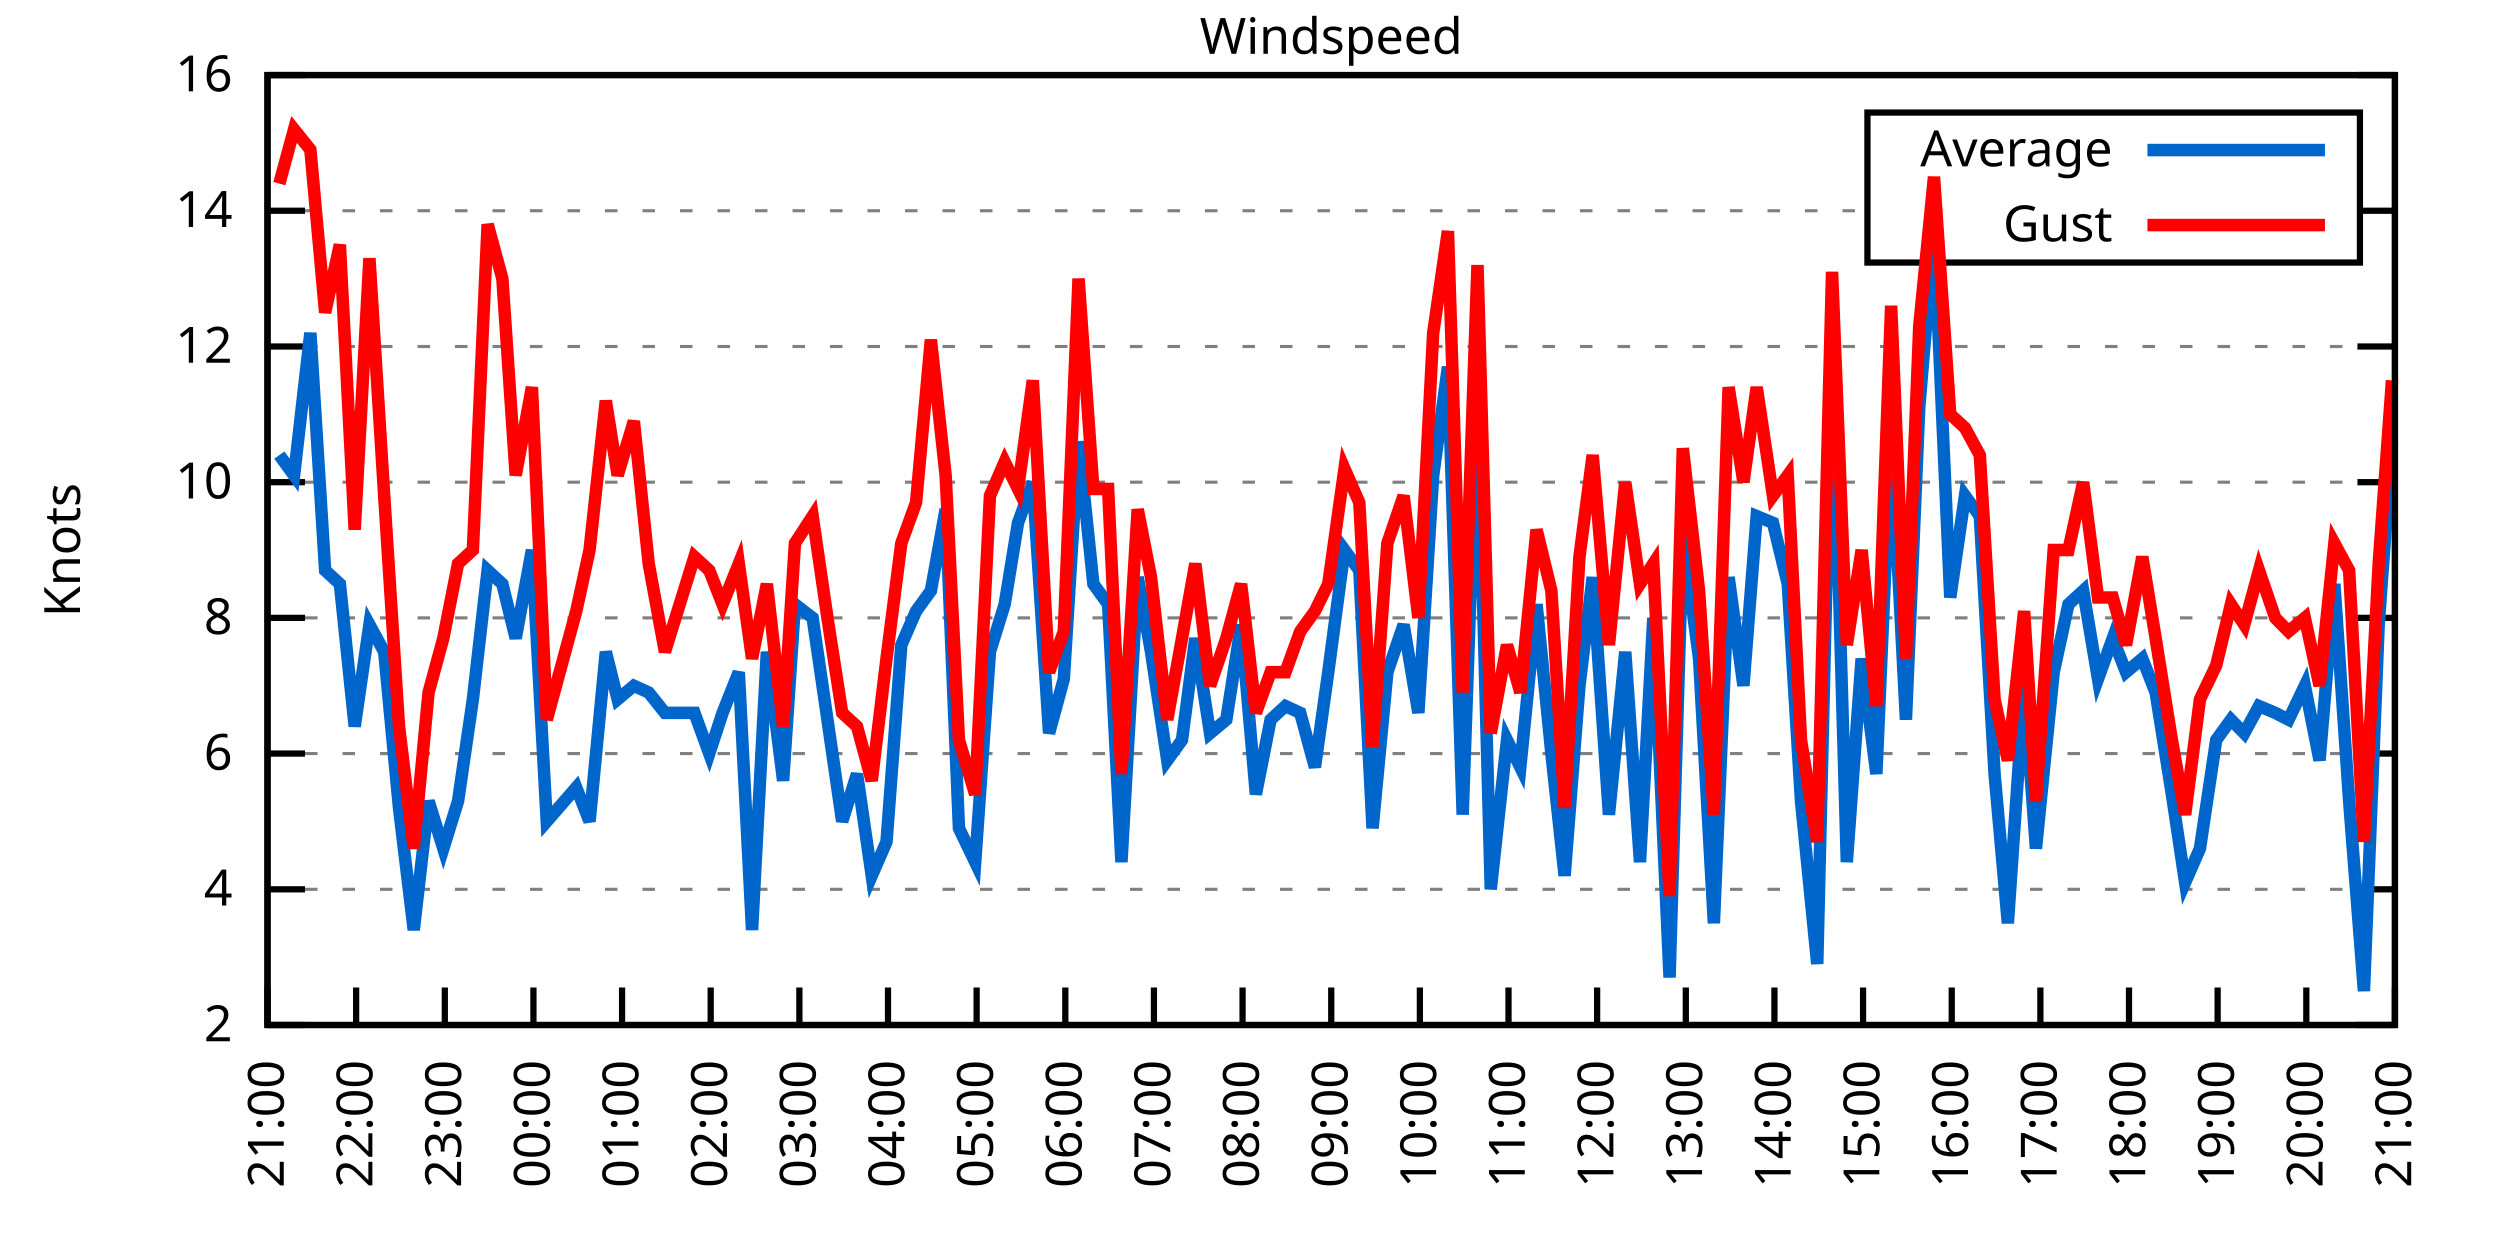
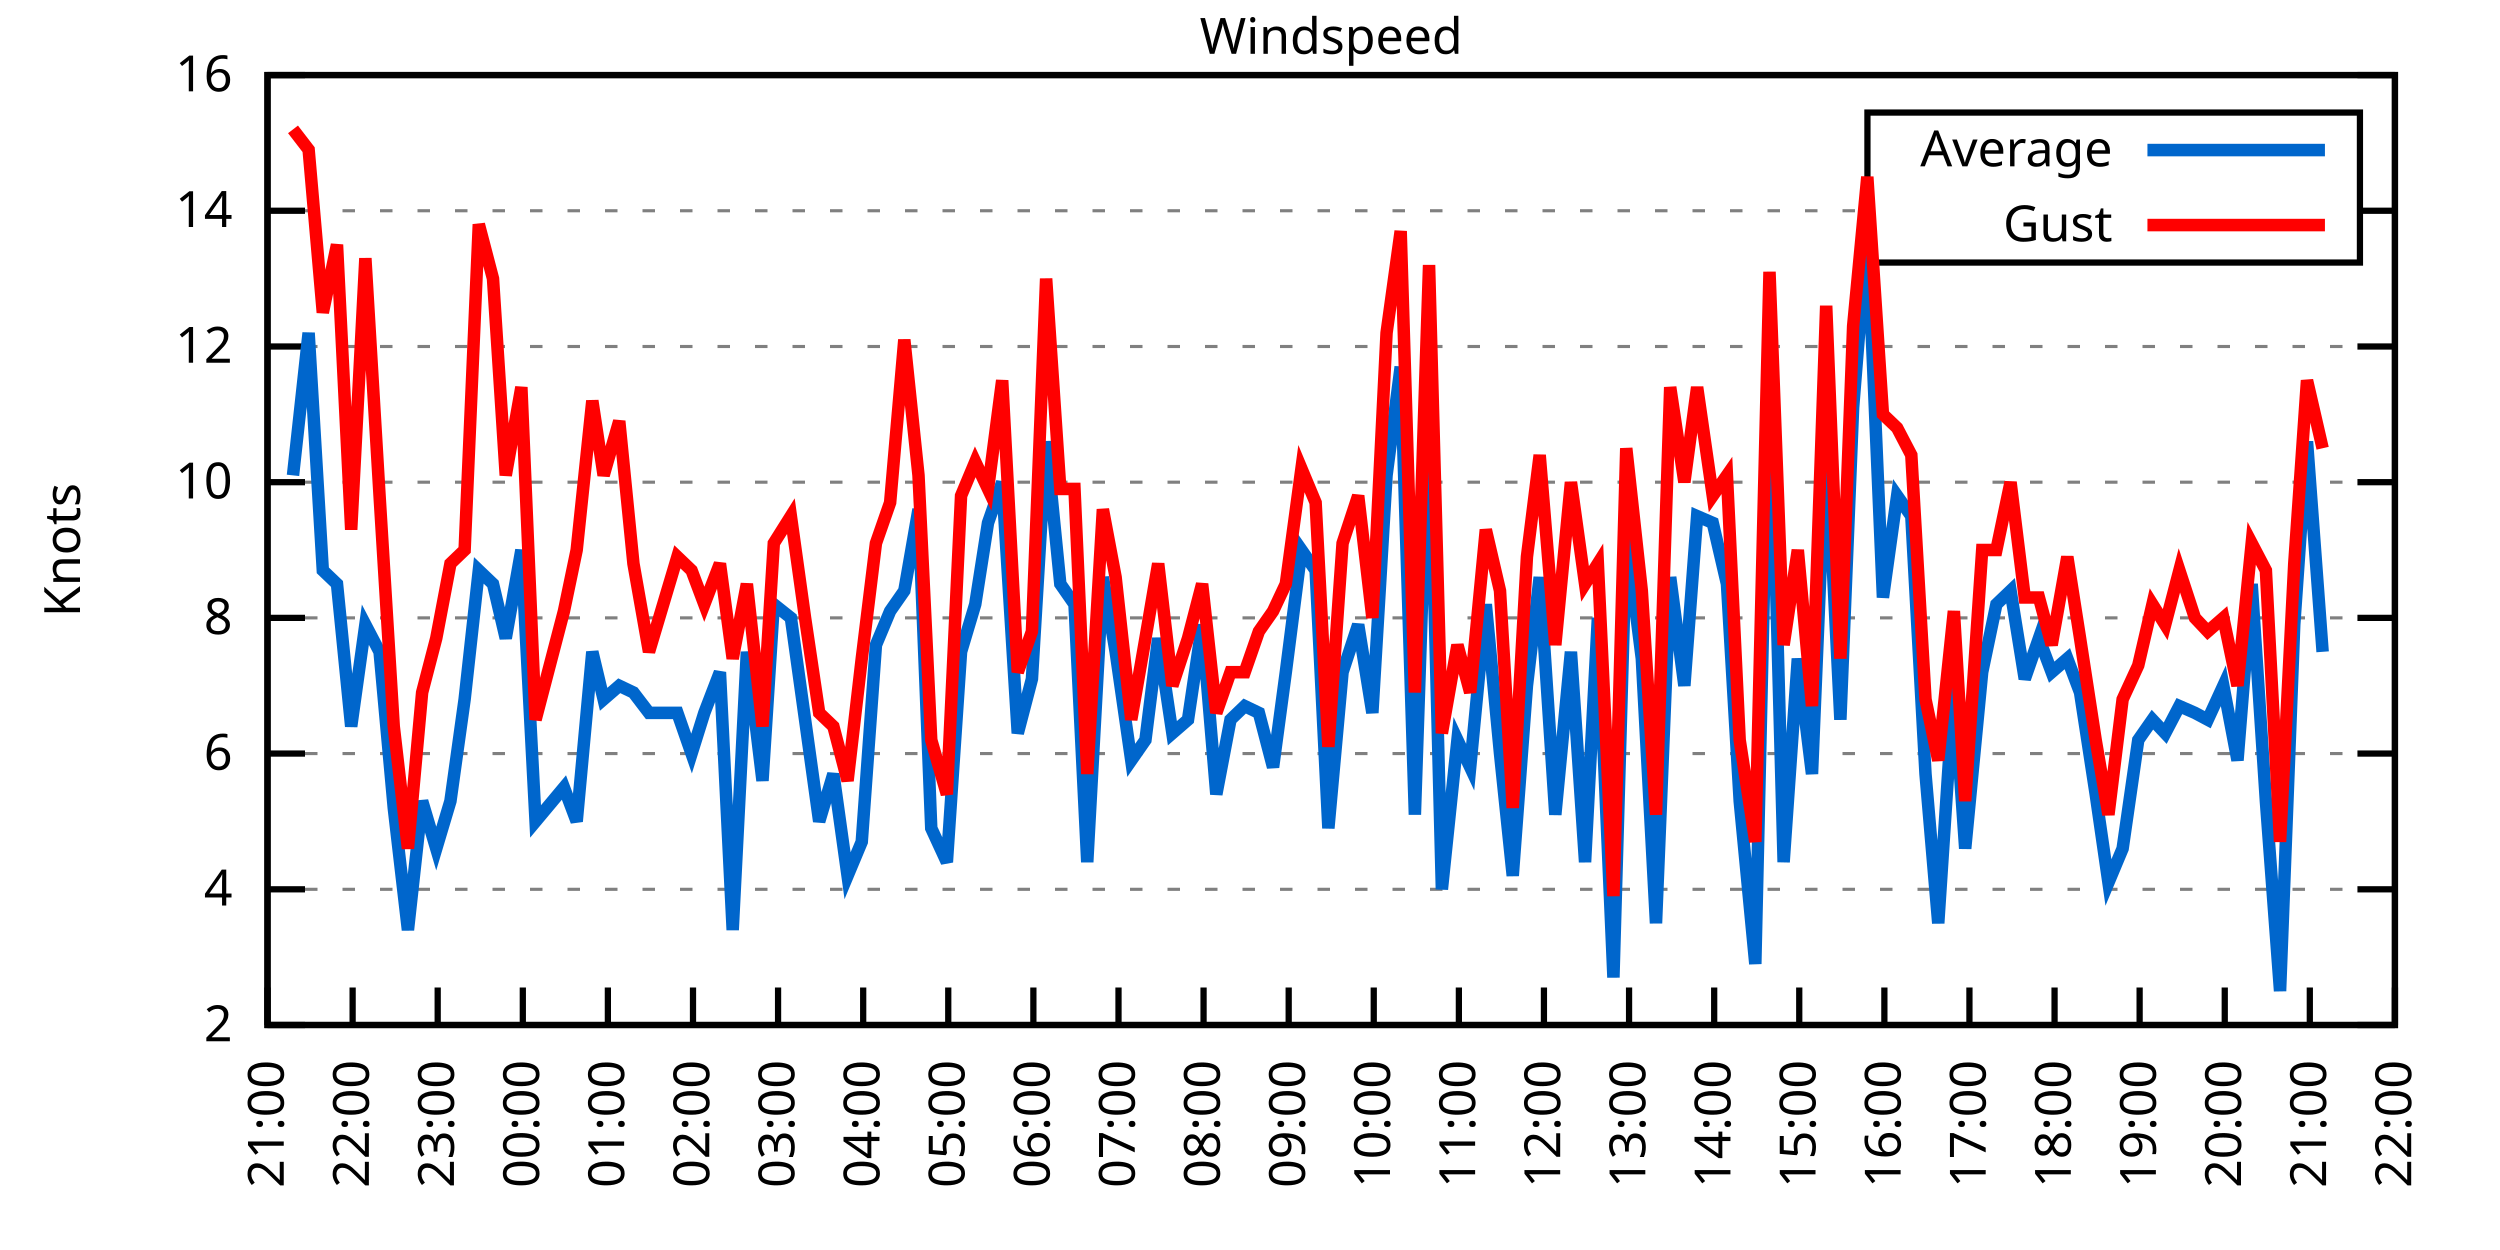
<svg xmlns="http://www.w3.org/2000/svg" xmlns:xlink="http://www.w3.org/1999/xlink" width="400" height="200" viewBox="0 0 400 200">
  <g id="gnuplot_canvas">
    <rect x="0" y="0" width="400" height="200" fill="none" />
    <defs>
      <circle id="gpDot" r="0.5" stroke-width="0.5" stroke="currentColor" />
      <path id="gpPt0" stroke-width="0.333" stroke="currentColor" d="M-1,0 h2 M0,-1 v2" />
      <path id="gpPt1" stroke-width="0.333" stroke="currentColor" d="M-1,-1 L1,1 M1,-1 L-1,1" />
      <path id="gpPt2" stroke-width="0.333" stroke="currentColor" d="M-1,0 L1,0 M0,-1 L0,1 M-1,-1 L1,1 M-1,1 L1,-1" />
      <rect id="gpPt3" stroke-width="0.333" stroke="currentColor" x="-1" y="-1" width="2" height="2" />
      <rect id="gpPt4" stroke-width="0.333" stroke="currentColor" fill="currentColor" x="-1" y="-1" width="2" height="2" />
      <circle id="gpPt5" stroke-width="0.333" stroke="currentColor" cx="0" cy="0" r="1" />
      <use xlink:href="#gpPt5" id="gpPt6" fill="currentColor" stroke="none" />
      <path id="gpPt7" stroke-width="0.333" stroke="currentColor" d="M0,-1.33 L-1.33,0.67 L1.33,0.67 z" />
      <use xlink:href="#gpPt7" id="gpPt8" fill="currentColor" stroke="none" />
      <use xlink:href="#gpPt7" id="gpPt9" stroke="currentColor" transform="rotate(180)" />
      <use xlink:href="#gpPt9" id="gpPt10" fill="currentColor" stroke="none" />
      <use xlink:href="#gpPt3" id="gpPt11" stroke="currentColor" transform="rotate(45)" />
      <use xlink:href="#gpPt11" id="gpPt12" fill="currentColor" stroke="none" />
      <path id="gpPt13" stroke-width="0.333" stroke="currentColor" d="M0,1.330 L1.265,0.411 L0.782,-1.067 L-0.782,-1.076 L-1.265,0.411 z" />
      <use xlink:href="#gpPt13" id="gpPt14" fill="currentColor" stroke="none" />
      <filter id="textbox" filterUnits="objectBoundingBox" x="0" y="0" height="1" width="1">
        <feFlood flood-color="white" flood-opacity="1" result="bgnd" />
        <feComposite in="SourceGraphic" in2="bgnd" operator="atop" />
      </filter>
      <filter id="greybox" filterUnits="objectBoundingBox" x="0" y="0" height="1" width="1">
        <feFlood flood-color="lightgrey" flood-opacity="1" result="grey" />
        <feComposite in="SourceGraphic" in2="grey" operator="atop" />
      </filter>
    </defs>
    <g fill="none" color="white" stroke="currentColor" stroke-width="1.00" stroke-linecap="butt" stroke-linejoin="miter">
</g>
    <g fill="none" color="black" stroke="currentColor" stroke-width="1.00" stroke-linecap="butt" stroke-linejoin="miter">
      <g stroke="none" shape-rendering="crispEdges">
        <polygon fill="rgb(255, 255, 255)" points="42.80,164.00 383.18,164.00 383.18,12.02 42.80,12.02 " />
      </g>
    </g>
    <g fill="none" color="black" stroke="currentColor" stroke-width="1.00" stroke-linecap="butt" stroke-linejoin="miter">
</g>
    <g fill="none" color="black" stroke="black" stroke-width="0.50" stroke-linecap="butt" stroke-linejoin="miter">
</g>
    <g fill="none" color="gray" stroke="currentColor" stroke-width="0.50" stroke-linecap="butt" stroke-linejoin="miter">
      <path stroke="gray" stroke-dasharray="2,4" class="gridline" d="M42.80,164.00 L383.19,164.00  " />
    </g>
    <g fill="none" color="gray" stroke="gray" stroke-width="1.00" stroke-linecap="butt" stroke-linejoin="miter">
</g>
    <g fill="none" color="black" stroke="currentColor" stroke-width="1.00" stroke-linecap="butt" stroke-linejoin="miter">
      <path stroke="black" d="M42.80,164.00 L48.80,164.00 M383.19,164.00 L377.19,164.00  " />
      <g transform="translate(37.20,166.60)" stroke="none" fill="black" font-family="Sans" font-size="8.00" text-anchor="end">
        <text>
          <tspan font-family="Sans"> 2</tspan>
        </text>
      </g>
    </g>
    <g fill="none" color="black" stroke="currentColor" stroke-width="1.00" stroke-linecap="butt" stroke-linejoin="miter">
</g>
    <g fill="none" color="black" stroke="black" stroke-width="0.50" stroke-linecap="butt" stroke-linejoin="miter">
</g>
    <g fill="none" color="gray" stroke="currentColor" stroke-width="0.50" stroke-linecap="butt" stroke-linejoin="miter">
      <path stroke="gray" stroke-dasharray="2,4" class="gridline" d="M42.80,142.29 L383.19,142.29  " />
    </g>
    <g fill="none" color="gray" stroke="gray" stroke-width="1.00" stroke-linecap="butt" stroke-linejoin="miter">
</g>
    <g fill="none" color="black" stroke="currentColor" stroke-width="1.00" stroke-linecap="butt" stroke-linejoin="miter">
      <path stroke="black" d="M42.80,142.29 L48.80,142.29 M383.19,142.29 L377.19,142.29  " />
      <g transform="translate(37.20,144.89)" stroke="none" fill="black" font-family="Sans" font-size="8.00" text-anchor="end">
        <text>
          <tspan font-family="Sans"> 4</tspan>
        </text>
      </g>
    </g>
    <g fill="none" color="black" stroke="currentColor" stroke-width="1.00" stroke-linecap="butt" stroke-linejoin="miter">
</g>
    <g fill="none" color="black" stroke="black" stroke-width="0.50" stroke-linecap="butt" stroke-linejoin="miter">
</g>
    <g fill="none" color="gray" stroke="currentColor" stroke-width="0.50" stroke-linecap="butt" stroke-linejoin="miter">
      <path stroke="gray" stroke-dasharray="2,4" class="gridline" d="M42.80,120.57 L383.19,120.57  " />
    </g>
    <g fill="none" color="gray" stroke="gray" stroke-width="1.00" stroke-linecap="butt" stroke-linejoin="miter">
</g>
    <g fill="none" color="black" stroke="currentColor" stroke-width="1.00" stroke-linecap="butt" stroke-linejoin="miter">
      <path stroke="black" d="M42.80,120.57 L48.80,120.57 M383.19,120.57 L377.19,120.57  " />
      <g transform="translate(37.20,123.17)" stroke="none" fill="black" font-family="Sans" font-size="8.00" text-anchor="end">
        <text>
          <tspan font-family="Sans"> 6</tspan>
        </text>
      </g>
    </g>
    <g fill="none" color="black" stroke="currentColor" stroke-width="1.00" stroke-linecap="butt" stroke-linejoin="miter">
</g>
    <g fill="none" color="black" stroke="black" stroke-width="0.50" stroke-linecap="butt" stroke-linejoin="miter">
</g>
    <g fill="none" color="gray" stroke="currentColor" stroke-width="0.50" stroke-linecap="butt" stroke-linejoin="miter">
      <path stroke="gray" stroke-dasharray="2,4" class="gridline" d="M42.80,98.86 L383.19,98.86  " />
    </g>
    <g fill="none" color="gray" stroke="gray" stroke-width="1.00" stroke-linecap="butt" stroke-linejoin="miter">
</g>
    <g fill="none" color="black" stroke="currentColor" stroke-width="1.00" stroke-linecap="butt" stroke-linejoin="miter">
      <path stroke="black" d="M42.80,98.86 L48.80,98.86 M383.19,98.86 L377.19,98.86  " />
      <g transform="translate(37.20,101.46)" stroke="none" fill="black" font-family="Sans" font-size="8.00" text-anchor="end">
        <text>
          <tspan font-family="Sans"> 8</tspan>
        </text>
      </g>
    </g>
    <g fill="none" color="black" stroke="currentColor" stroke-width="1.00" stroke-linecap="butt" stroke-linejoin="miter">
</g>
    <g fill="none" color="black" stroke="black" stroke-width="0.50" stroke-linecap="butt" stroke-linejoin="miter">
</g>
    <g fill="none" color="gray" stroke="currentColor" stroke-width="0.50" stroke-linecap="butt" stroke-linejoin="miter">
      <path stroke="gray" stroke-dasharray="2,4" class="gridline" d="M42.80,77.15 L383.19,77.15  " />
    </g>
    <g fill="none" color="gray" stroke="gray" stroke-width="1.00" stroke-linecap="butt" stroke-linejoin="miter">
</g>
    <g fill="none" color="black" stroke="currentColor" stroke-width="1.00" stroke-linecap="butt" stroke-linejoin="miter">
      <path stroke="black" d="M42.80,77.15 L48.80,77.15 M383.19,77.15 L377.19,77.15  " />
      <g transform="translate(37.20,79.75)" stroke="none" fill="black" font-family="Sans" font-size="8.00" text-anchor="end">
        <text>
          <tspan font-family="Sans"> 10</tspan>
        </text>
      </g>
    </g>
    <g fill="none" color="black" stroke="currentColor" stroke-width="1.00" stroke-linecap="butt" stroke-linejoin="miter">
</g>
    <g fill="none" color="black" stroke="black" stroke-width="0.50" stroke-linecap="butt" stroke-linejoin="miter">
</g>
    <g fill="none" color="gray" stroke="currentColor" stroke-width="0.50" stroke-linecap="butt" stroke-linejoin="miter">
      <path stroke="gray" stroke-dasharray="2,4" class="gridline" d="M42.80,55.44 L383.19,55.44  " />
    </g>
    <g fill="none" color="gray" stroke="gray" stroke-width="1.00" stroke-linecap="butt" stroke-linejoin="miter">
</g>
    <g fill="none" color="black" stroke="currentColor" stroke-width="1.00" stroke-linecap="butt" stroke-linejoin="miter">
      <path stroke="black" d="M42.80,55.44 L48.80,55.44 M383.19,55.44 L377.19,55.44  " />
      <g transform="translate(37.20,58.04)" stroke="none" fill="black" font-family="Sans" font-size="8.00" text-anchor="end">
        <text>
          <tspan font-family="Sans"> 12</tspan>
        </text>
      </g>
    </g>
    <g fill="none" color="black" stroke="currentColor" stroke-width="1.00" stroke-linecap="butt" stroke-linejoin="miter">
</g>
    <g fill="none" color="black" stroke="black" stroke-width="0.50" stroke-linecap="butt" stroke-linejoin="miter">
</g>
    <g fill="none" color="gray" stroke="currentColor" stroke-width="0.50" stroke-linecap="butt" stroke-linejoin="miter">
      <path stroke="gray" stroke-dasharray="2,4" class="gridline" d="M42.80,33.72 L298.79,33.72 M377.59,33.72 L383.19,33.72  " />
    </g>
    <g fill="none" color="gray" stroke="gray" stroke-width="1.00" stroke-linecap="butt" stroke-linejoin="miter">
</g>
    <g fill="none" color="black" stroke="currentColor" stroke-width="1.00" stroke-linecap="butt" stroke-linejoin="miter">
      <path stroke="black" d="M42.80,33.72 L48.80,33.72 M383.19,33.72 L377.19,33.72  " />
      <g transform="translate(37.20,36.32)" stroke="none" fill="black" font-family="Sans" font-size="8.00" text-anchor="end">
        <text>
          <tspan font-family="Sans"> 14</tspan>
        </text>
      </g>
    </g>
    <g fill="none" color="black" stroke="currentColor" stroke-width="1.00" stroke-linecap="butt" stroke-linejoin="miter">
</g>
    <g fill="none" color="black" stroke="black" stroke-width="0.50" stroke-linecap="butt" stroke-linejoin="miter">
</g>
    <g fill="none" color="gray" stroke="currentColor" stroke-width="0.50" stroke-linecap="butt" stroke-linejoin="miter">
      <path stroke="gray" stroke-dasharray="2,4" class="gridline" d="M42.80,12.01 L383.19,12.01  " />
    </g>
    <g fill="none" color="gray" stroke="gray" stroke-width="1.00" stroke-linecap="butt" stroke-linejoin="miter">
</g>
    <g fill="none" color="black" stroke="currentColor" stroke-width="1.00" stroke-linecap="butt" stroke-linejoin="miter">
      <path stroke="black" d="M42.80,12.01 L48.80,12.01 M383.19,12.01 L377.19,12.01  " />
      <g transform="translate(37.20,14.61)" stroke="none" fill="black" font-family="Sans" font-size="8.00" text-anchor="end">
        <text>
          <tspan font-family="Sans"> 16</tspan>
        </text>
      </g>
    </g>
    <g fill="none" color="black" stroke="currentColor" stroke-width="1.00" stroke-linecap="butt" stroke-linejoin="miter">
      <path stroke="black" d="M42.80,164.00 L42.80,158.00  " />
      <g transform="translate(45.40,169.60) rotate(270.00)" stroke="none" fill="black" font-family="Sans" font-size="8.00" text-anchor="end">
        <text>
          <tspan font-family="Sans">21:00</tspan>
        </text>
      </g>
    </g>
    <g fill="none" color="black" stroke="currentColor" stroke-width="1.00" stroke-linecap="butt" stroke-linejoin="miter">
-       <path stroke="black" d="M56.98,164.00 L56.98,158.00  " />
-       <g transform="translate(59.58,169.60) rotate(270.00)" stroke="none" fill="black" font-family="Sans" font-size="8.00" text-anchor="end">
+       <path stroke="black" d="M56.42,164.00 L56.42,158.00  " />
+       <g transform="translate(59.02,169.60) rotate(270.00)" stroke="none" fill="black" font-family="Sans" font-size="8.00" text-anchor="end">
        <text>
          <tspan font-family="Sans">22:00</tspan>
        </text>
      </g>
    </g>
    <g fill="none" color="black" stroke="currentColor" stroke-width="1.00" stroke-linecap="butt" stroke-linejoin="miter">
-       <path stroke="black" d="M71.17,164.00 L71.17,158.00  " />
-       <g transform="translate(73.77,169.60) rotate(270.00)" stroke="none" fill="black" font-family="Sans" font-size="8.00" text-anchor="end">
+       <path stroke="black" d="M70.03,164.00 L70.03,158.00  " />
+       <g transform="translate(72.63,169.60) rotate(270.00)" stroke="none" fill="black" font-family="Sans" font-size="8.00" text-anchor="end">
        <text>
          <tspan font-family="Sans">23:00</tspan>
        </text>
      </g>
    </g>
    <g fill="none" color="black" stroke="currentColor" stroke-width="1.00" stroke-linecap="butt" stroke-linejoin="miter">
-       <path stroke="black" d="M85.35,164.00 L85.35,158.00  " />
-       <g transform="translate(87.95,169.60) rotate(270.00)" stroke="none" fill="black" font-family="Sans" font-size="8.00" text-anchor="end">
+       <path stroke="black" d="M83.65,164.00 L83.65,158.00  " />
+       <g transform="translate(86.25,169.60) rotate(270.00)" stroke="none" fill="black" font-family="Sans" font-size="8.00" text-anchor="end">
        <text>
          <tspan font-family="Sans">00:00</tspan>
        </text>
      </g>
    </g>
    <g fill="none" color="black" stroke="currentColor" stroke-width="1.00" stroke-linecap="butt" stroke-linejoin="miter">
-       <path stroke="black" d="M99.53,164.00 L99.53,158.00  " />
-       <g transform="translate(102.13,169.60) rotate(270.00)" stroke="none" fill="black" font-family="Sans" font-size="8.00" text-anchor="end">
+       <path stroke="black" d="M97.26,164.00 L97.26,158.00  " />
+       <g transform="translate(99.86,169.60) rotate(270.00)" stroke="none" fill="black" font-family="Sans" font-size="8.00" text-anchor="end">
        <text>
          <tspan font-family="Sans">01:00</tspan>
        </text>
      </g>
    </g>
    <g fill="none" color="black" stroke="currentColor" stroke-width="1.00" stroke-linecap="butt" stroke-linejoin="miter">
-       <path stroke="black" d="M113.71,164.00 L113.71,158.00  " />
-       <g transform="translate(116.31,169.60) rotate(270.00)" stroke="none" fill="black" font-family="Sans" font-size="8.00" text-anchor="end">
+       <path stroke="black" d="M110.88,164.00 L110.88,158.00  " />
+       <g transform="translate(113.48,169.60) rotate(270.00)" stroke="none" fill="black" font-family="Sans" font-size="8.00" text-anchor="end">
        <text>
          <tspan font-family="Sans">02:00</tspan>
        </text>
      </g>
    </g>
    <g fill="none" color="black" stroke="currentColor" stroke-width="1.00" stroke-linecap="butt" stroke-linejoin="miter">
-       <path stroke="black" d="M127.90,164.00 L127.90,158.00  " />
-       <g transform="translate(130.50,169.60) rotate(270.00)" stroke="none" fill="black" font-family="Sans" font-size="8.00" text-anchor="end">
+       <path stroke="black" d="M124.49,164.00 L124.49,158.00  " />
+       <g transform="translate(127.09,169.60) rotate(270.00)" stroke="none" fill="black" font-family="Sans" font-size="8.00" text-anchor="end">
        <text>
          <tspan font-family="Sans">03:00</tspan>
        </text>
      </g>
    </g>
    <g fill="none" color="black" stroke="currentColor" stroke-width="1.00" stroke-linecap="butt" stroke-linejoin="miter">
-       <path stroke="black" d="M142.08,164.00 L142.08,158.00  " />
-       <g transform="translate(144.68,169.60) rotate(270.00)" stroke="none" fill="black" font-family="Sans" font-size="8.00" text-anchor="end">
+       <path stroke="black" d="M138.11,164.00 L138.11,158.00  " />
+       <g transform="translate(140.71,169.60) rotate(270.00)" stroke="none" fill="black" font-family="Sans" font-size="8.00" text-anchor="end">
        <text>
          <tspan font-family="Sans">04:00</tspan>
        </text>
      </g>
    </g>
    <g fill="none" color="black" stroke="currentColor" stroke-width="1.00" stroke-linecap="butt" stroke-linejoin="miter">
-       <path stroke="black" d="M156.26,164.00 L156.26,158.00  " />
-       <g transform="translate(158.86,169.60) rotate(270.00)" stroke="none" fill="black" font-family="Sans" font-size="8.00" text-anchor="end">
+       <path stroke="black" d="M151.72,164.00 L151.72,158.00  " />
+       <g transform="translate(154.32,169.60) rotate(270.00)" stroke="none" fill="black" font-family="Sans" font-size="8.00" text-anchor="end">
        <text>
          <tspan font-family="Sans">05:00</tspan>
        </text>
      </g>
    </g>
    <g fill="none" color="black" stroke="currentColor" stroke-width="1.00" stroke-linecap="butt" stroke-linejoin="miter">
-       <path stroke="black" d="M170.45,164.00 L170.45,158.00  " />
-       <g transform="translate(173.05,169.60) rotate(270.00)" stroke="none" fill="black" font-family="Sans" font-size="8.00" text-anchor="end">
+       <path stroke="black" d="M165.34,164.00 L165.34,158.00  " />
+       <g transform="translate(167.94,169.60) rotate(270.00)" stroke="none" fill="black" font-family="Sans" font-size="8.00" text-anchor="end">
        <text>
          <tspan font-family="Sans">06:00</tspan>
        </text>
      </g>
    </g>
    <g fill="none" color="black" stroke="currentColor" stroke-width="1.00" stroke-linecap="butt" stroke-linejoin="miter">
-       <path stroke="black" d="M184.63,164.00 L184.63,158.00  " />
-       <g transform="translate(187.23,169.60) rotate(270.00)" stroke="none" fill="black" font-family="Sans" font-size="8.00" text-anchor="end">
+       <path stroke="black" d="M178.96,164.00 L178.96,158.00  " />
+       <g transform="translate(181.56,169.60) rotate(270.00)" stroke="none" fill="black" font-family="Sans" font-size="8.00" text-anchor="end">
        <text>
          <tspan font-family="Sans">07:00</tspan>
        </text>
      </g>
    </g>
    <g fill="none" color="black" stroke="currentColor" stroke-width="1.00" stroke-linecap="butt" stroke-linejoin="miter">
-       <path stroke="black" d="M198.81,164.00 L198.81,158.00  " />
-       <g transform="translate(201.41,169.60) rotate(270.00)" stroke="none" fill="black" font-family="Sans" font-size="8.00" text-anchor="end">
+       <path stroke="black" d="M192.57,164.00 L192.57,158.00  " />
+       <g transform="translate(195.17,169.60) rotate(270.00)" stroke="none" fill="black" font-family="Sans" font-size="8.00" text-anchor="end">
        <text>
          <tspan font-family="Sans">08:00</tspan>
        </text>
      </g>
    </g>
    <g fill="none" color="black" stroke="currentColor" stroke-width="1.00" stroke-linecap="butt" stroke-linejoin="miter">
-       <path stroke="black" d="M213.00,164.00 L213.00,158.00  " />
-       <g transform="translate(215.60,169.60) rotate(270.00)" stroke="none" fill="black" font-family="Sans" font-size="8.00" text-anchor="end">
+       <path stroke="black" d="M206.19,164.00 L206.19,158.00  " />
+       <g transform="translate(208.79,169.60) rotate(270.00)" stroke="none" fill="black" font-family="Sans" font-size="8.00" text-anchor="end">
        <text>
          <tspan font-family="Sans">09:00</tspan>
        </text>
      </g>
    </g>
    <g fill="none" color="black" stroke="currentColor" stroke-width="1.00" stroke-linecap="butt" stroke-linejoin="miter">
-       <path stroke="black" d="M227.18,164.00 L227.18,158.00  " />
-       <g transform="translate(229.78,169.60) rotate(270.00)" stroke="none" fill="black" font-family="Sans" font-size="8.00" text-anchor="end">
+       <path stroke="black" d="M219.80,164.00 L219.80,158.00  " />
+       <g transform="translate(222.40,169.60) rotate(270.00)" stroke="none" fill="black" font-family="Sans" font-size="8.00" text-anchor="end">
        <text>
          <tspan font-family="Sans">10:00</tspan>
        </text>
      </g>
    </g>
    <g fill="none" color="black" stroke="currentColor" stroke-width="1.00" stroke-linecap="butt" stroke-linejoin="miter">
-       <path stroke="black" d="M241.36,164.00 L241.36,158.00  " />
-       <g transform="translate(243.96,169.60) rotate(270.00)" stroke="none" fill="black" font-family="Sans" font-size="8.00" text-anchor="end">
+       <path stroke="black" d="M233.42,164.00 L233.42,158.00  " />
+       <g transform="translate(236.02,169.60) rotate(270.00)" stroke="none" fill="black" font-family="Sans" font-size="8.00" text-anchor="end">
        <text>
          <tspan font-family="Sans">11:00</tspan>
        </text>
      </g>
    </g>
    <g fill="none" color="black" stroke="currentColor" stroke-width="1.00" stroke-linecap="butt" stroke-linejoin="miter">
-       <path stroke="black" d="M255.54,164.00 L255.54,158.00  " />
-       <g transform="translate(258.14,169.60) rotate(270.00)" stroke="none" fill="black" font-family="Sans" font-size="8.00" text-anchor="end">
+       <path stroke="black" d="M247.03,164.00 L247.03,158.00  " />
+       <g transform="translate(249.63,169.60) rotate(270.00)" stroke="none" fill="black" font-family="Sans" font-size="8.00" text-anchor="end">
        <text>
          <tspan font-family="Sans">12:00</tspan>
        </text>
      </g>
    </g>
    <g fill="none" color="black" stroke="currentColor" stroke-width="1.00" stroke-linecap="butt" stroke-linejoin="miter">
-       <path stroke="black" d="M269.73,164.00 L269.73,158.00  " />
-       <g transform="translate(272.33,169.60) rotate(270.00)" stroke="none" fill="black" font-family="Sans" font-size="8.00" text-anchor="end">
+       <path stroke="black" d="M260.65,164.00 L260.65,158.00  " />
+       <g transform="translate(263.25,169.60) rotate(270.00)" stroke="none" fill="black" font-family="Sans" font-size="8.00" text-anchor="end">
        <text>
          <tspan font-family="Sans">13:00</tspan>
        </text>
      </g>
    </g>
    <g fill="none" color="black" stroke="currentColor" stroke-width="1.00" stroke-linecap="butt" stroke-linejoin="miter">
-       <path stroke="black" d="M283.91,164.00 L283.91,158.00  " />
-       <g transform="translate(286.51,169.60) rotate(270.00)" stroke="none" fill="black" font-family="Sans" font-size="8.00" text-anchor="end">
+       <path stroke="black" d="M274.27,164.00 L274.27,158.00  " />
+       <g transform="translate(276.87,169.60) rotate(270.00)" stroke="none" fill="black" font-family="Sans" font-size="8.00" text-anchor="end">
        <text>
          <tspan font-family="Sans">14:00</tspan>
        </text>
      </g>
    </g>
    <g fill="none" color="black" stroke="currentColor" stroke-width="1.00" stroke-linecap="butt" stroke-linejoin="miter">
-       <path stroke="black" d="M298.09,164.00 L298.09,158.00  " />
-       <g transform="translate(300.69,169.60) rotate(270.00)" stroke="none" fill="black" font-family="Sans" font-size="8.00" text-anchor="end">
+       <path stroke="black" d="M287.88,164.00 L287.88,158.00  " />
+       <g transform="translate(290.48,169.60) rotate(270.00)" stroke="none" fill="black" font-family="Sans" font-size="8.00" text-anchor="end">
        <text>
          <tspan font-family="Sans">15:00</tspan>
        </text>
      </g>
    </g>
    <g fill="none" color="black" stroke="currentColor" stroke-width="1.00" stroke-linecap="butt" stroke-linejoin="miter">
-       <path stroke="black" d="M312.28,164.00 L312.28,158.00  " />
-       <g transform="translate(314.88,169.60) rotate(270.00)" stroke="none" fill="black" font-family="Sans" font-size="8.00" text-anchor="end">
+       <path stroke="black" d="M301.50,164.00 L301.50,158.00  " />
+       <g transform="translate(304.10,169.60) rotate(270.00)" stroke="none" fill="black" font-family="Sans" font-size="8.00" text-anchor="end">
        <text>
          <tspan font-family="Sans">16:00</tspan>
        </text>
      </g>
    </g>
    <g fill="none" color="black" stroke="currentColor" stroke-width="1.00" stroke-linecap="butt" stroke-linejoin="miter">
-       <path stroke="black" d="M326.46,164.00 L326.46,158.00  " />
-       <g transform="translate(329.06,169.60) rotate(270.00)" stroke="none" fill="black" font-family="Sans" font-size="8.00" text-anchor="end">
+       <path stroke="black" d="M315.11,164.00 L315.11,158.00  " />
+       <g transform="translate(317.71,169.60) rotate(270.00)" stroke="none" fill="black" font-family="Sans" font-size="8.00" text-anchor="end">
        <text>
          <tspan font-family="Sans">17:00</tspan>
        </text>
      </g>
    </g>
    <g fill="none" color="black" stroke="currentColor" stroke-width="1.00" stroke-linecap="butt" stroke-linejoin="miter">
-       <path stroke="black" d="M340.64,164.00 L340.64,158.00  " />
-       <g transform="translate(343.24,169.60) rotate(270.00)" stroke="none" fill="black" font-family="Sans" font-size="8.00" text-anchor="end">
+       <path stroke="black" d="M328.73,164.00 L328.73,158.00  " />
+       <g transform="translate(331.33,169.60) rotate(270.00)" stroke="none" fill="black" font-family="Sans" font-size="8.00" text-anchor="end">
        <text>
          <tspan font-family="Sans">18:00</tspan>
        </text>
      </g>
    </g>
    <g fill="none" color="black" stroke="currentColor" stroke-width="1.00" stroke-linecap="butt" stroke-linejoin="miter">
-       <path stroke="black" d="M354.82,164.00 L354.82,158.00  " />
-       <g transform="translate(357.42,169.60) rotate(270.00)" stroke="none" fill="black" font-family="Sans" font-size="8.00" text-anchor="end">
+       <path stroke="black" d="M342.34,164.00 L342.34,158.00  " />
+       <g transform="translate(344.94,169.60) rotate(270.00)" stroke="none" fill="black" font-family="Sans" font-size="8.00" text-anchor="end">
        <text>
          <tspan font-family="Sans">19:00</tspan>
        </text>
      </g>
    </g>
    <g fill="none" color="black" stroke="currentColor" stroke-width="1.00" stroke-linecap="butt" stroke-linejoin="miter">
-       <path stroke="black" d="M369.01,164.00 L369.01,158.00  " />
-       <g transform="translate(371.61,169.60) rotate(270.00)" stroke="none" fill="black" font-family="Sans" font-size="8.00" text-anchor="end">
+       <path stroke="black" d="M355.96,164.00 L355.96,158.00  " />
+       <g transform="translate(358.56,169.60) rotate(270.00)" stroke="none" fill="black" font-family="Sans" font-size="8.00" text-anchor="end">
        <text>
          <tspan font-family="Sans">20:00</tspan>
+         </text>
+       </g>
+     </g>
+     <g fill="none" color="black" stroke="currentColor" stroke-width="1.00" stroke-linecap="butt" stroke-linejoin="miter">
+       <path stroke="black" d="M369.57,164.00 L369.57,158.00  " />
+       <g transform="translate(372.17,169.60) rotate(270.00)" stroke="none" fill="black" font-family="Sans" font-size="8.00" text-anchor="end">
+         <text>
+           <tspan font-family="Sans">21:00</tspan>
        </text>
      </g>
    </g>
    <g fill="none" color="black" stroke="currentColor" stroke-width="1.00" stroke-linecap="butt" stroke-linejoin="miter">
      <path stroke="black" d="M383.19,164.00 L383.19,158.00  " />
      <g transform="translate(385.79,169.60) rotate(270.00)" stroke="none" fill="black" font-family="Sans" font-size="8.00" text-anchor="end">
        <text>
-           <tspan font-family="Sans">21:00</tspan>
+           <tspan font-family="Sans">22:00</tspan>
        </text>
      </g>
    </g>
    <g fill="none" color="black" stroke="currentColor" stroke-width="1.00" stroke-linecap="butt" stroke-linejoin="miter">
</g>
    <g fill="none" color="black" stroke="currentColor" stroke-width="1.00" stroke-linecap="butt" stroke-linejoin="miter">
      <path stroke="black" d="M42.80,12.01 L42.80,164.00 L383.19,164.00 L383.19,12.01 L42.80,12.01 Z  " />
    </g>
    <g fill="none" color="black" stroke="currentColor" stroke-width="1.00" stroke-linecap="butt" stroke-linejoin="miter">
</g>
    <g fill="none" color="black" stroke="currentColor" stroke-width="1.00" stroke-linecap="butt" stroke-linejoin="miter">
      <path stroke="black" d="M298.79,42.01 L298.79,18.01 L377.59,18.01 L377.59,42.01 L298.79,42.01 Z  " />
    </g>
    <g id="Windspeed_plot_1">
      <g fill="none" color="white" stroke="black" stroke-width="2.00" stroke-linecap="butt" stroke-linejoin="miter">
</g>
      <g fill="none" color="black" stroke="currentColor" stroke-width="2.00" stroke-linecap="butt" stroke-linejoin="miter">
        <g transform="translate(337.99,26.61)" stroke="none" fill="black" font-family="Sans" font-size="8.00" text-anchor="end">
          <text>
            <tspan font-family="Sans">Average</tspan>
          </text>
        </g>
      </g>
      <g fill="none" color="black" stroke="currentColor" stroke-width="2.00" stroke-linecap="butt" stroke-linejoin="miter">
-         <path stroke="rgb(  0, 102, 204)" d="M343.59,24.01 L371.99,24.01 M44.69,72.81 L47.05,76.06 L49.66,53.26 L52.02,91.26 L54.38,93.43 L56.75,116.23   L59.11,99.95 L61.47,104.29 L63.84,129.26 L66.20,148.80 L68.57,128.17 L70.93,135.77 L73.29,128.17 L75.66,111.89   L78.02,91.26 L80.38,93.43 L82.51,102.12 L85.11,88.00 L87.48,131.43 L92.20,126.00 L94.33,131.43 L96.93,104.29   L98.82,111.89 L101.42,109.72 L103.79,110.80 L106.39,114.06 L111.11,114.06 L113.48,120.57 L115.61,114.06 L118.21,107.55   L120.33,148.80 L122.70,104.29 L125.30,124.92 L127.19,96.69 L130.02,98.86 L132.39,115.15 L134.75,131.43 L137.12,123.83   L139.48,140.12 L141.84,134.69 L144.21,103.20 L146.57,97.78 L148.94,94.52 L151.30,81.49 L153.43,132.52 L156.03,137.94   L158.39,104.29 L160.75,96.69 L162.88,83.66 L165.25,77.15 L167.85,117.32 L170.21,108.63 L172.57,70.63 L174.94,93.43   L177.30,96.69 L179.43,137.94 L182.03,92.35 L184.16,104.29 L186.76,121.66 L189.12,118.40 L191.25,102.12 L193.61,117.32   L196.21,115.15 L198.58,99.95 L200.94,127.09 L203.30,115.15 L205.67,112.97 L208.03,114.06 L210.39,122.75 L212.52,107.55   L215.12,88.00 L217.49,91.26 L219.61,132.52 L221.98,107.55 L224.58,99.95 L226.94,114.06 L229.31,76.06 L231.67,58.69   L234.03,130.35 L236.40,63.04 L238.52,142.29 L241.12,118.40 L243.25,122.75 L245.85,96.69 L248.22,120.57 L250.34,140.12   L252.71,109.72 L254.83,92.35 L257.43,130.35 L260.04,104.29 L262.40,137.94 L264.53,98.86 L267.13,156.40 L269.25,85.83   L271.85,105.38 L274.22,147.72 L276.58,92.35 L278.95,109.72 L281.07,82.58 L283.67,83.66 L286.04,93.43 L288.16,128.17   L290.76,154.23 L293.13,55.44 L295.49,137.94 L297.86,105.38 L300.22,123.83 L302.58,69.55 L304.95,115.15 L307.08,65.21   L309.44,36.98 L312.04,95.60 L314.40,79.32 L316.77,82.58 L319.13,123.83 L321.26,147.72 L323.86,109.72 L325.75,135.77   L328.59,107.55 L330.95,96.69 L333.31,94.52 L335.68,108.63 L338.04,102.12 L340.17,107.55 L342.77,105.38 L344.90,110.80   L347.50,127.09 L349.62,141.20 L351.99,135.77 L354.59,118.40 L356.95,115.15 L359.08,117.32 L361.44,112.97 L364.04,114.06   L366.17,115.15 L368.77,109.72 L371.13,121.66 L373.50,93.43 L375.86,128.17 L378.23,158.57 L380.59,99.95 L382.72,70.63    " />
+         <path stroke="rgb(  0, 102, 204)" d="M343.59,24.01 L371.99,24.01 M46.88,76.06 L49.38,53.26 L51.65,91.26 L53.92,93.43 L56.19,116.23 L58.46,99.95   L60.73,104.29 L63.00,129.26 L65.27,148.80 L67.54,128.17 L69.80,135.77 L72.07,128.17 L74.34,111.89 L76.61,91.26   L78.88,93.43 L80.92,102.12 L83.42,88.00 L85.69,131.43 L90.23,126.00 L92.27,131.43 L94.77,104.29 L96.58,111.89   L99.08,109.72 L101.35,110.80 L103.84,114.06 L108.38,114.06 L110.65,120.57 L112.69,114.06 L115.19,107.55 L117.23,148.80   L119.50,104.29 L122.00,124.92 L123.81,96.69 L126.54,98.86 L128.81,115.15 L131.07,131.43 L133.34,123.83 L135.61,140.12   L137.88,134.69 L140.15,103.20 L142.42,97.78 L144.69,94.52 L146.96,81.49 L149.00,132.52 L151.50,137.94 L153.77,104.29   L156.04,96.69 L158.08,83.66 L160.35,77.15 L162.84,117.32 L165.11,108.63 L167.38,70.63 L169.65,93.43 L171.92,96.69   L173.96,137.94 L176.46,92.35 L178.50,104.29 L181.00,121.66 L183.27,118.40 L185.31,102.12 L187.58,117.32 L190.08,115.15   L192.34,99.95 L194.61,127.09 L196.88,115.15 L199.15,112.97 L201.42,114.06 L203.69,122.75 L205.73,107.55 L208.23,88.00   L210.50,91.26 L212.54,132.52 L214.81,107.55 L217.31,99.95 L219.58,114.06 L221.85,76.06 L224.11,58.69 L226.38,130.35   L228.65,63.04 L230.70,142.29 L233.19,118.40 L235.23,122.75 L237.73,96.69 L240.00,120.57 L242.04,140.12 L244.31,109.72   L246.35,92.35 L248.85,130.35 L251.35,104.29 L253.61,137.94 L255.66,98.86 L258.15,156.40 L260.20,85.83 L262.69,105.38   L264.96,147.72 L267.23,92.35 L269.50,109.72 L271.54,82.58 L274.04,83.66 L276.31,93.43 L278.35,128.17 L280.85,154.23   L283.12,55.44 L285.38,137.94 L287.65,105.38 L289.92,123.83 L292.19,69.55 L294.46,115.15 L296.50,65.21 L298.77,36.98   L301.27,95.60 L303.54,79.32 L305.81,82.58 L308.08,123.83 L310.12,147.72 L312.62,109.72 L314.43,135.77 L317.15,107.55   L319.42,96.69 L321.69,94.52 L323.96,108.63 L326.23,102.12 L328.27,107.55 L330.77,105.38 L332.81,110.80 L335.31,127.09   L337.35,141.20 L339.62,135.77 L342.12,118.40 L344.39,115.15 L346.43,117.32 L348.70,112.97 L351.19,114.06 L353.24,115.15   L355.73,109.72 L358.00,121.66 L360.27,93.43 L362.54,128.17 L364.81,158.57 L367.08,99.95 L369.12,70.63 L371.62,104.29    " />
      </g>
    </g>
    <g id="Windspeed_plot_2">
      <g fill="none" color="black" stroke="currentColor" stroke-width="2.00" stroke-linecap="butt" stroke-linejoin="miter">
        <g transform="translate(337.99,38.61)" stroke="none" fill="black" font-family="Sans" font-size="8.00" text-anchor="end">
          <text>
            <tspan font-family="Sans">Gust</tspan>
          </text>
        </g>
      </g>
      <g fill="none" color="black" stroke="currentColor" stroke-width="2.00" stroke-linecap="butt" stroke-linejoin="miter">
-         <path stroke="rgb(255,   0,   0)" d="M343.59,36.01 L371.99,36.01 M44.69,29.38 L47.05,20.70 L49.66,23.95 L52.02,50.01 L54.38,39.15 L56.75,84.75   L59.11,41.32 L61.47,79.32 L63.84,116.23 L66.20,135.77 L68.57,110.80 L70.93,102.12 L73.29,90.18 L75.66,88.00   L78.02,35.89 L80.38,44.58 L82.51,76.06 L85.11,61.95 L87.48,115.15 L92.20,97.78 L94.33,88.00 L96.93,64.12   L98.82,76.06 L101.42,67.38 L103.79,90.18 L106.39,104.29 L111.11,89.09 L113.48,91.26 L115.61,96.69 L118.21,90.18   L120.33,105.38 L122.70,93.43 L125.30,116.23 L127.19,86.92 L130.02,82.58 L132.39,98.86 L134.75,114.06 L137.12,116.23   L139.48,124.92 L141.84,105.38 L144.21,86.92 L146.57,80.41 L148.94,54.35 L151.30,76.06 L153.43,118.40 L156.03,127.09   L158.39,79.32 L160.75,73.89 L162.88,78.23 L165.25,60.86 L167.85,107.55 L170.21,101.03 L172.57,44.58 L174.94,78.23   L177.30,78.23 L179.43,123.83 L182.03,81.49 L184.16,92.35 L186.76,115.15 L189.12,102.12 L191.25,90.18 L193.61,109.72   L196.21,102.12 L198.58,93.43 L200.94,114.06 L203.30,107.55 L205.67,107.55 L208.03,101.03 L210.39,97.78 L212.52,93.43   L215.12,74.98 L217.49,80.41 L219.61,119.49 L221.98,86.92 L224.58,79.32 L226.94,98.86 L229.31,53.26 L231.67,36.98   L234.03,110.80 L236.40,42.41 L238.52,117.32 L241.12,103.20 L243.25,110.80 L245.85,84.75 L248.22,94.52 L250.34,129.26   L252.71,89.09 L254.83,72.81 L257.43,103.20 L260.04,77.15 L262.40,93.43 L264.53,90.18 L267.13,143.37 L269.25,71.72   L271.85,94.52 L274.22,130.35 L276.58,61.95 L278.95,77.15 L281.07,61.95 L283.67,79.32 L286.04,76.06 L288.16,118.40   L290.76,134.69 L293.13,43.49 L295.49,103.20 L297.86,88.00 L300.22,112.97 L302.58,48.92 L304.95,105.38 L307.08,52.18   L309.44,28.29 L312.04,66.29 L314.40,68.46 L316.77,72.81 L319.13,111.89 L321.26,121.66 L323.86,97.78 L325.75,128.17   L328.59,88.00 L330.95,88.00 L333.31,77.15 L335.68,95.60 L338.04,95.60 L340.17,103.20 L342.77,89.09 L344.90,102.12   L347.50,118.40 L349.62,130.35 L351.99,111.89 L354.59,106.46 L356.95,96.69 L359.08,99.95 L361.44,91.26 L364.04,98.86   L366.17,101.03 L368.77,98.86 L371.13,109.72 L373.50,86.92 L375.86,91.26 L378.23,134.69 L380.59,90.18 L382.72,60.86    " />
+         <path stroke="rgb(255,   0,   0)" d="M343.59,36.01 L371.99,36.01 M46.88,20.70 L49.38,23.95 L51.65,50.01 L53.92,39.15 L56.19,84.75 L58.46,41.32   L60.73,79.32 L63.00,116.23 L65.27,135.77 L67.54,110.80 L69.80,102.12 L72.07,90.18 L74.34,88.00 L76.61,35.89   L78.88,44.58 L80.92,76.06 L83.42,61.95 L85.69,115.15 L90.23,97.78 L92.27,88.00 L94.77,64.12 L96.58,76.06   L99.08,67.38 L101.35,90.18 L103.84,104.29 L108.38,89.09 L110.65,91.26 L112.69,96.69 L115.19,90.18 L117.23,105.38   L119.50,93.43 L122.00,116.23 L123.81,86.92 L126.54,82.58 L128.81,98.86 L131.07,114.06 L133.34,116.23 L135.61,124.92   L137.88,105.38 L140.15,86.92 L142.42,80.41 L144.69,54.35 L146.96,76.06 L149.00,118.40 L151.50,127.09 L153.77,79.32   L156.04,73.89 L158.08,78.23 L160.35,60.86 L162.84,107.55 L165.11,101.03 L167.38,44.58 L169.65,78.23 L171.92,78.23   L173.96,123.83 L176.46,81.49 L178.50,92.35 L181.00,115.15 L183.27,102.12 L185.31,90.18 L187.58,109.72 L190.08,102.12   L192.34,93.43 L194.61,114.06 L196.88,107.55 L199.15,107.55 L201.42,101.03 L203.69,97.78 L205.73,93.43 L208.23,74.98   L210.50,80.41 L212.54,119.49 L214.81,86.92 L217.31,79.32 L219.58,98.86 L221.85,53.26 L224.11,36.98 L226.38,110.80   L228.65,42.41 L230.70,117.32 L233.19,103.20 L235.23,110.80 L237.73,84.75 L240.00,94.52 L242.04,129.26 L244.31,89.09   L246.35,72.81 L248.85,103.20 L251.35,77.15 L253.61,93.43 L255.66,90.18 L258.15,143.37 L260.20,71.72 L262.69,94.52   L264.96,130.35 L267.23,61.95 L269.50,77.15 L271.54,61.95 L274.04,79.32 L276.31,76.06 L278.35,118.40 L280.85,134.69   L283.12,43.49 L285.38,103.20 L287.65,88.00 L289.92,112.97 L292.19,48.92 L294.46,105.38 L296.50,52.18 L298.77,28.29   L301.27,66.29 L303.54,68.46 L305.81,72.81 L308.08,111.89 L310.12,121.66 L312.62,97.78 L314.43,128.17 L317.15,88.00   L319.42,88.00 L321.69,77.15 L323.96,95.60 L326.23,95.60 L328.27,103.20 L330.77,89.09 L332.81,102.12 L335.31,118.40   L337.35,130.35 L339.62,111.89 L342.12,106.46 L344.39,96.69 L346.43,99.95 L348.70,91.26 L351.19,98.86 L353.24,101.03   L355.73,98.86 L358.00,109.72 L360.27,86.92 L362.54,91.26 L364.81,134.69 L367.08,90.18 L369.12,60.86 L371.62,71.72    " />
      </g>
    </g>
    <g fill="none" color="black" stroke="currentColor" stroke-width="2.00" stroke-linecap="butt" stroke-linejoin="miter">
</g>
    <g fill="none" color="black" stroke="black" stroke-width="1.00" stroke-linecap="butt" stroke-linejoin="miter">
</g>
    <g fill="none" color="black" stroke="currentColor" stroke-width="1.00" stroke-linecap="butt" stroke-linejoin="miter">
      <path stroke="black" d="M42.80,12.01 L42.80,164.00 L383.19,164.00 L383.19,12.01 L42.80,12.01 Z  " />
      <g transform="translate(12.80,88.01) rotate(270.00)" stroke="none" fill="black" font-family="Sans" font-size="8.00" text-anchor="middle">
        <text>
          <tspan font-family="Sans">Knots</tspan>
        </text>
      </g>
    </g>
    <g fill="none" color="black" stroke="currentColor" stroke-width="1.00" stroke-linecap="butt" stroke-linejoin="miter">
</g>
    <g fill="none" color="black" stroke="currentColor" stroke-width="1.00" stroke-linecap="butt" stroke-linejoin="miter">
      <g transform="translate(212.99,8.61)" stroke="none" fill="black" font-family="Sans" font-size="8.00" text-anchor="middle">
        <text>
          <tspan font-family="Sans">Windspeed</tspan>
        </text>
      </g>
    </g>
    <g fill="none" color="black" stroke="currentColor" stroke-width="1.00" stroke-linecap="butt" stroke-linejoin="miter">
</g>
  </g>
</svg>
